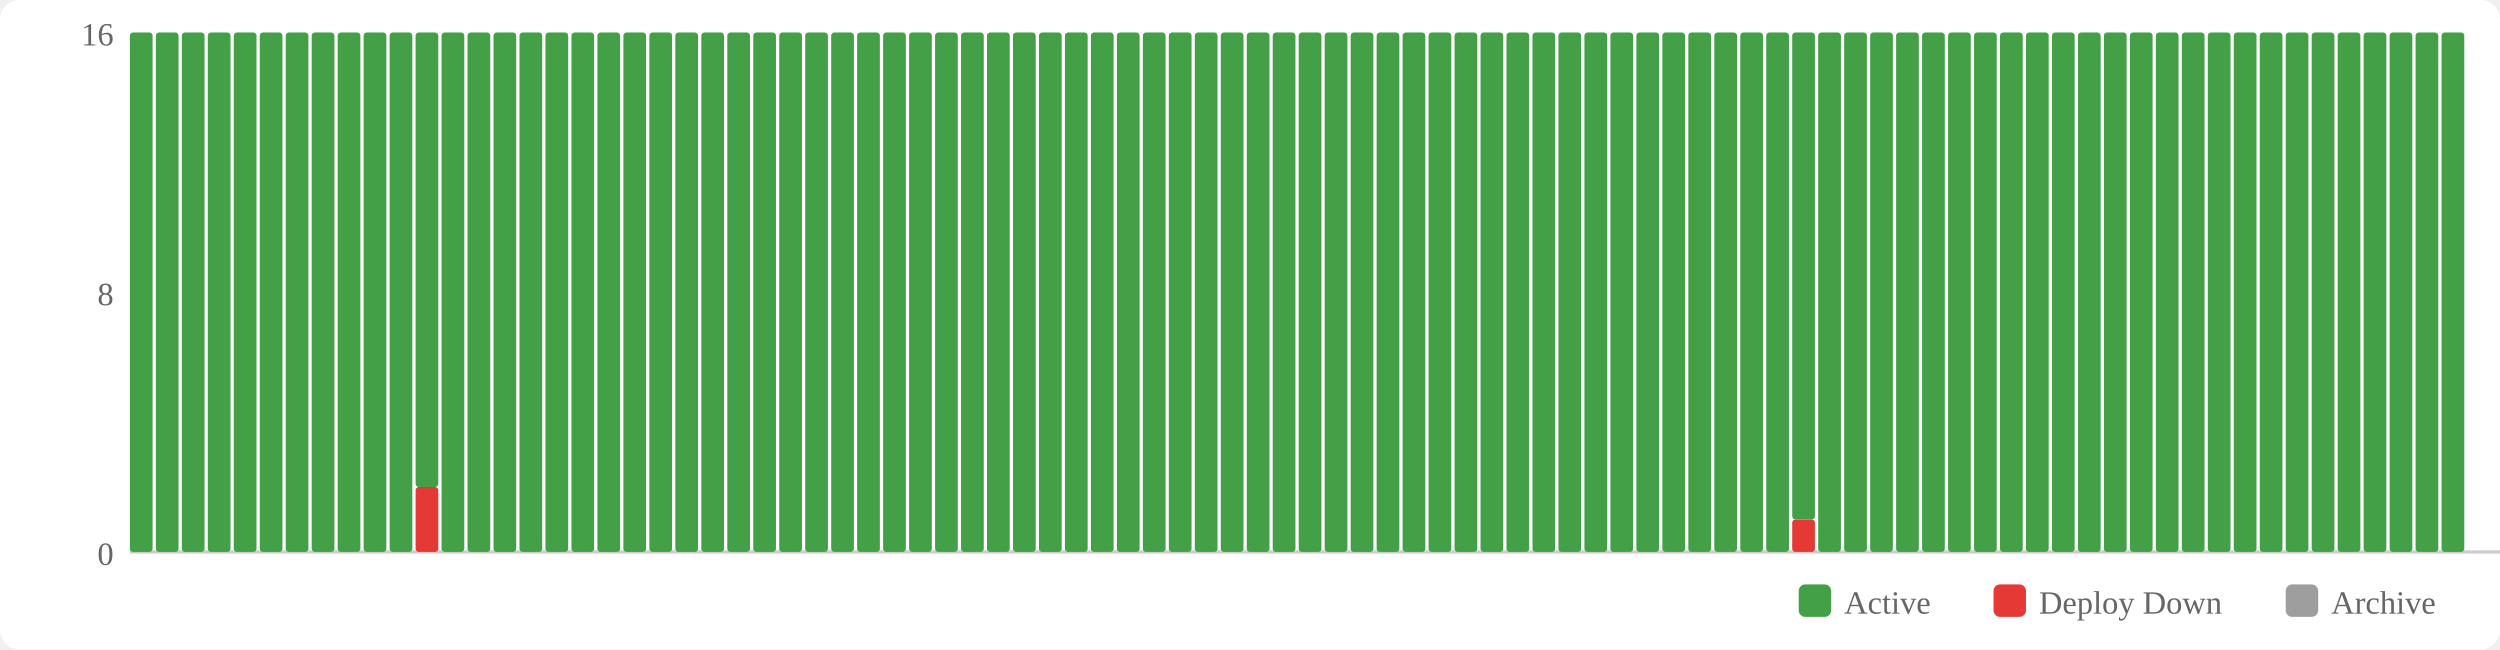
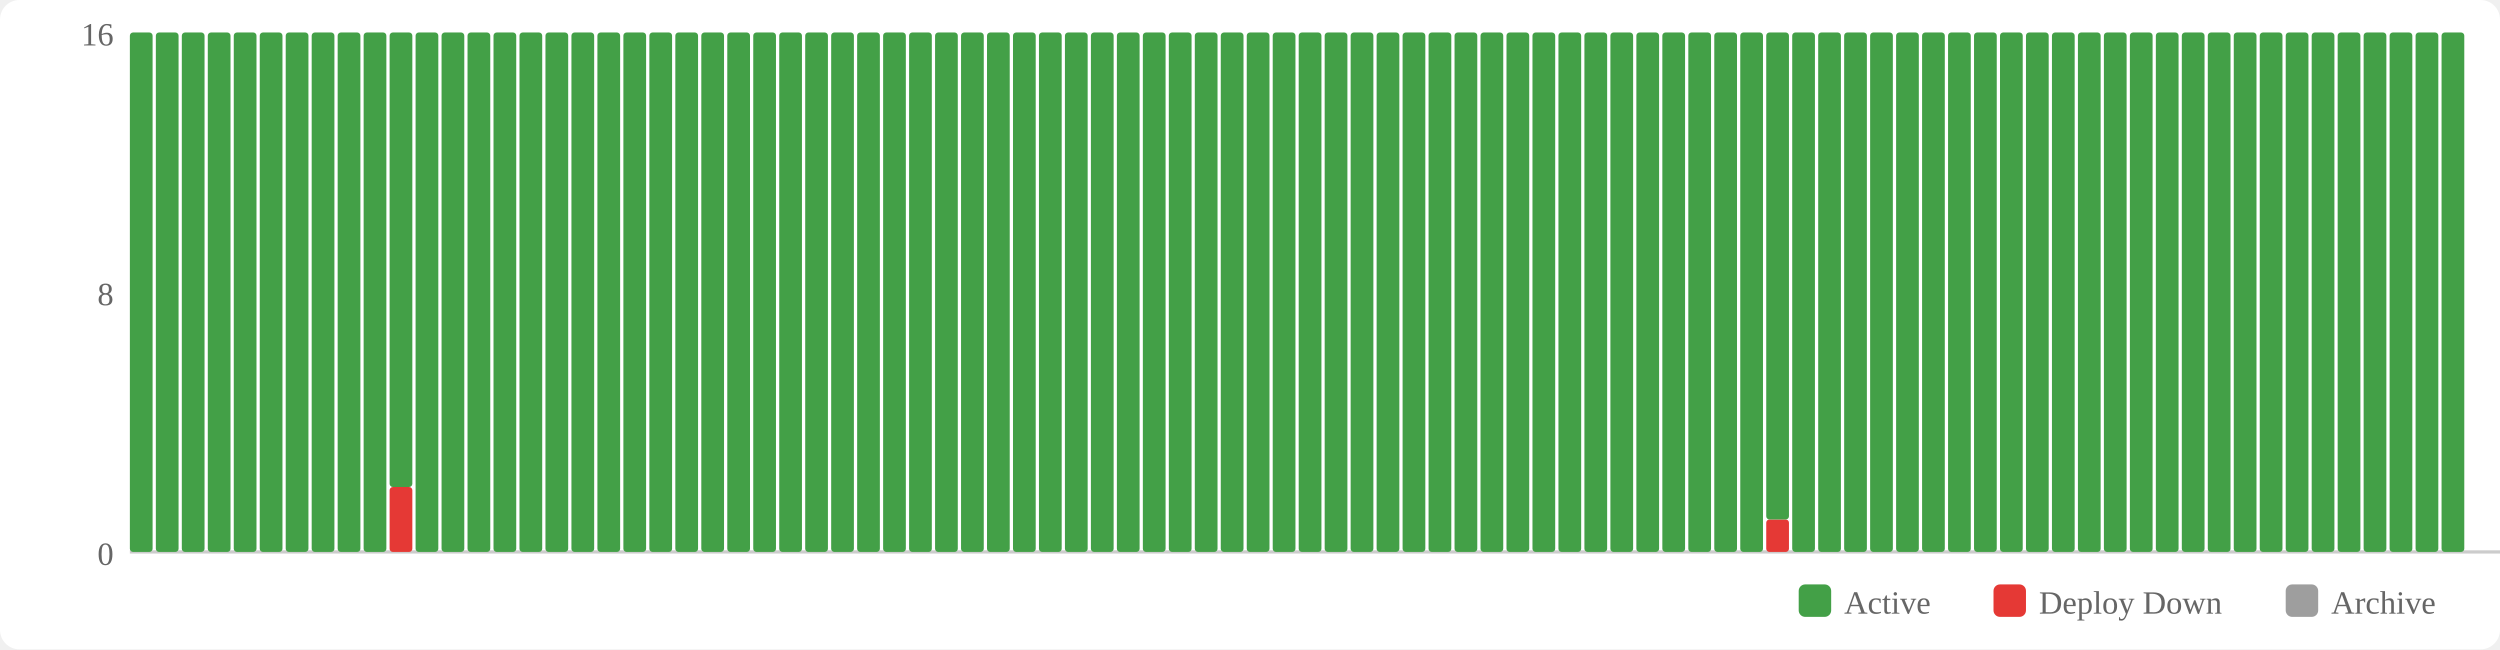
<svg xmlns="http://www.w3.org/2000/svg" width="770" height="200" viewBox="0 0 770 200">
  <rect width="770" height="200" fill="#fff" rx="6" />
  <rect x="554" y="180" width="10" height="10" fill="#43a047" rx="2" />
  <text x="568" y="189" font-size="10" fill="#666">Active</text>
  <rect x="614" y="180" width="10" height="10" fill="#e53935" rx="2" />
  <text x="628" y="189" font-size="10" fill="#666">Deploy Down</text>
  <rect x="704" y="180" width="10" height="10" fill="#9e9e9e" rx="2" />
  <text x="718" y="189" font-size="10" fill="#666">Archive</text>
  <text x="35" y="174" text-anchor="end" font-size="10" fill="#666">0</text>
  <text x="35" y="94" text-anchor="end" font-size="10" fill="#666">8</text>
  <text x="35" y="14" text-anchor="end" font-size="10" fill="#666">16</text>
  <line x1="40" y1="170" x2="770" y2="170" stroke="#ccc" stroke-width="1" />
  <rect x="40" y="10" width="7" height="160" fill="#43a047" rx="1" />
  <rect x="48" y="10" width="7" height="160" fill="#43a047" rx="1" />
  <rect x="56" y="10" width="7" height="160" fill="#43a047" rx="1" />
  <rect x="64" y="10" width="7" height="160" fill="#43a047" rx="1" />
  <rect x="72" y="10" width="7" height="160" fill="#43a047" rx="1" />
  <rect x="80" y="10" width="7" height="160" fill="#43a047" rx="1" />
  <rect x="88" y="10" width="7" height="160" fill="#43a047" rx="1" />
  <rect x="96" y="10" width="7" height="160" fill="#43a047" rx="1" />
  <rect x="104" y="10" width="7" height="160" fill="#43a047" rx="1" />
  <rect x="112" y="10" width="7" height="160" fill="#43a047" rx="1" />
-   <rect x="120" y="10" width="7" height="160" fill="#43a047" rx="1" />
-   <rect x="128" y="150" width="7" height="20" fill="#e53935" rx="1" />
-   <rect x="128" y="10" width="7" height="140" fill="#43a047" rx="1" />
+   <rect x="120" y="150" width="7" height="20" fill="#e53935" rx="1" />
+   <rect x="120" y="10" width="7" height="140" fill="#43a047" rx="1" />
+   <rect x="128" y="10" width="7" height="160" fill="#43a047" rx="1" />
  <rect x="136" y="10" width="7" height="160" fill="#43a047" rx="1" />
  <rect x="144" y="10" width="7" height="160" fill="#43a047" rx="1" />
  <rect x="152" y="10" width="7" height="160" fill="#43a047" rx="1" />
  <rect x="160" y="10" width="7" height="160" fill="#43a047" rx="1" />
  <rect x="168" y="10" width="7" height="160" fill="#43a047" rx="1" />
  <rect x="176" y="10" width="7" height="160" fill="#43a047" rx="1" />
  <rect x="184" y="10" width="7" height="160" fill="#43a047" rx="1" />
  <rect x="192" y="10" width="7" height="160" fill="#43a047" rx="1" />
  <rect x="200" y="10" width="7" height="160" fill="#43a047" rx="1" />
  <rect x="208" y="10" width="7" height="160" fill="#43a047" rx="1" />
  <rect x="216" y="10" width="7" height="160" fill="#43a047" rx="1" />
  <rect x="224" y="10" width="7" height="160" fill="#43a047" rx="1" />
  <rect x="232" y="10" width="7" height="160" fill="#43a047" rx="1" />
  <rect x="240" y="10" width="7" height="160" fill="#43a047" rx="1" />
  <rect x="248" y="10" width="7" height="160" fill="#43a047" rx="1" />
  <rect x="256" y="10" width="7" height="160" fill="#43a047" rx="1" />
  <rect x="264" y="10" width="7" height="160" fill="#43a047" rx="1" />
  <rect x="272" y="10" width="7" height="160" fill="#43a047" rx="1" />
  <rect x="280" y="10" width="7" height="160" fill="#43a047" rx="1" />
  <rect x="288" y="10" width="7" height="160" fill="#43a047" rx="1" />
  <rect x="296" y="10" width="7" height="160" fill="#43a047" rx="1" />
  <rect x="304" y="10" width="7" height="160" fill="#43a047" rx="1" />
  <rect x="312" y="10" width="7" height="160" fill="#43a047" rx="1" />
  <rect x="320" y="10" width="7" height="160" fill="#43a047" rx="1" />
  <rect x="328" y="10" width="7" height="160" fill="#43a047" rx="1" />
  <rect x="336" y="10" width="7" height="160" fill="#43a047" rx="1" />
  <rect x="344" y="10" width="7" height="160" fill="#43a047" rx="1" />
  <rect x="352" y="10" width="7" height="160" fill="#43a047" rx="1" />
  <rect x="360" y="10" width="7" height="160" fill="#43a047" rx="1" />
  <rect x="368" y="10" width="7" height="160" fill="#43a047" rx="1" />
  <rect x="376" y="10" width="7" height="160" fill="#43a047" rx="1" />
  <rect x="384" y="10" width="7" height="160" fill="#43a047" rx="1" />
  <rect x="392" y="10" width="7" height="160" fill="#43a047" rx="1" />
  <rect x="400" y="10" width="7" height="160" fill="#43a047" rx="1" />
  <rect x="408" y="10" width="7" height="160" fill="#43a047" rx="1" />
  <rect x="416" y="10" width="7" height="160" fill="#43a047" rx="1" />
  <rect x="424" y="10" width="7" height="160" fill="#43a047" rx="1" />
  <rect x="432" y="10" width="7" height="160" fill="#43a047" rx="1" />
  <rect x="440" y="10" width="7" height="160" fill="#43a047" rx="1" />
  <rect x="448" y="10" width="7" height="160" fill="#43a047" rx="1" />
  <rect x="456" y="10" width="7" height="160" fill="#43a047" rx="1" />
  <rect x="464" y="10" width="7" height="160" fill="#43a047" rx="1" />
  <rect x="472" y="10" width="7" height="160" fill="#43a047" rx="1" />
  <rect x="480" y="10" width="7" height="160" fill="#43a047" rx="1" />
  <rect x="488" y="10" width="7" height="160" fill="#43a047" rx="1" />
  <rect x="496" y="10" width="7" height="160" fill="#43a047" rx="1" />
  <rect x="504" y="10" width="7" height="160" fill="#43a047" rx="1" />
  <rect x="512" y="10" width="7" height="160" fill="#43a047" rx="1" />
  <rect x="520" y="10" width="7" height="160" fill="#43a047" rx="1" />
  <rect x="528" y="10" width="7" height="160" fill="#43a047" rx="1" />
  <rect x="536" y="10" width="7" height="160" fill="#43a047" rx="1" />
-   <rect x="544" y="10" width="7" height="160" fill="#43a047" rx="1" />
-   <rect x="552" y="160" width="7" height="10" fill="#e53935" rx="1" />
-   <rect x="552" y="10" width="7" height="150" fill="#43a047" rx="1" />
+   <rect x="544" y="160" width="7" height="10" fill="#e53935" rx="1" />
+   <rect x="544" y="10" width="7" height="150" fill="#43a047" rx="1" />
+   <rect x="552" y="10" width="7" height="160" fill="#43a047" rx="1" />
  <rect x="560" y="10" width="7" height="160" fill="#43a047" rx="1" />
  <rect x="568" y="10" width="7" height="160" fill="#43a047" rx="1" />
  <rect x="576" y="10" width="7" height="160" fill="#43a047" rx="1" />
  <rect x="584" y="10" width="7" height="160" fill="#43a047" rx="1" />
  <rect x="592" y="10" width="7" height="160" fill="#43a047" rx="1" />
  <rect x="600" y="10" width="7" height="160" fill="#43a047" rx="1" />
  <rect x="608" y="10" width="7" height="160" fill="#43a047" rx="1" />
  <rect x="616" y="10" width="7" height="160" fill="#43a047" rx="1" />
  <rect x="624" y="10" width="7" height="160" fill="#43a047" rx="1" />
  <rect x="632" y="10" width="7" height="160" fill="#43a047" rx="1" />
  <rect x="640" y="10" width="7" height="160" fill="#43a047" rx="1" />
  <rect x="648" y="10" width="7" height="160" fill="#43a047" rx="1" />
  <rect x="656" y="10" width="7" height="160" fill="#43a047" rx="1" />
  <rect x="664" y="10" width="7" height="160" fill="#43a047" rx="1" />
  <rect x="672" y="10" width="7" height="160" fill="#43a047" rx="1" />
  <rect x="680" y="10" width="7" height="160" fill="#43a047" rx="1" />
  <rect x="688" y="10" width="7" height="160" fill="#43a047" rx="1" />
  <rect x="696" y="10" width="7" height="160" fill="#43a047" rx="1" />
  <rect x="704" y="10" width="7" height="160" fill="#43a047" rx="1" />
  <rect x="712" y="10" width="7" height="160" fill="#43a047" rx="1" />
  <rect x="720" y="10" width="7" height="160" fill="#43a047" rx="1" />
  <rect x="728" y="10" width="7" height="160" fill="#43a047" rx="1" />
  <rect x="736" y="10" width="7" height="160" fill="#43a047" rx="1" />
  <rect x="744" y="10" width="7" height="160" fill="#43a047" rx="1" />
  <rect x="752" y="10" width="7" height="160" fill="#43a047" rx="1" />
</svg>
